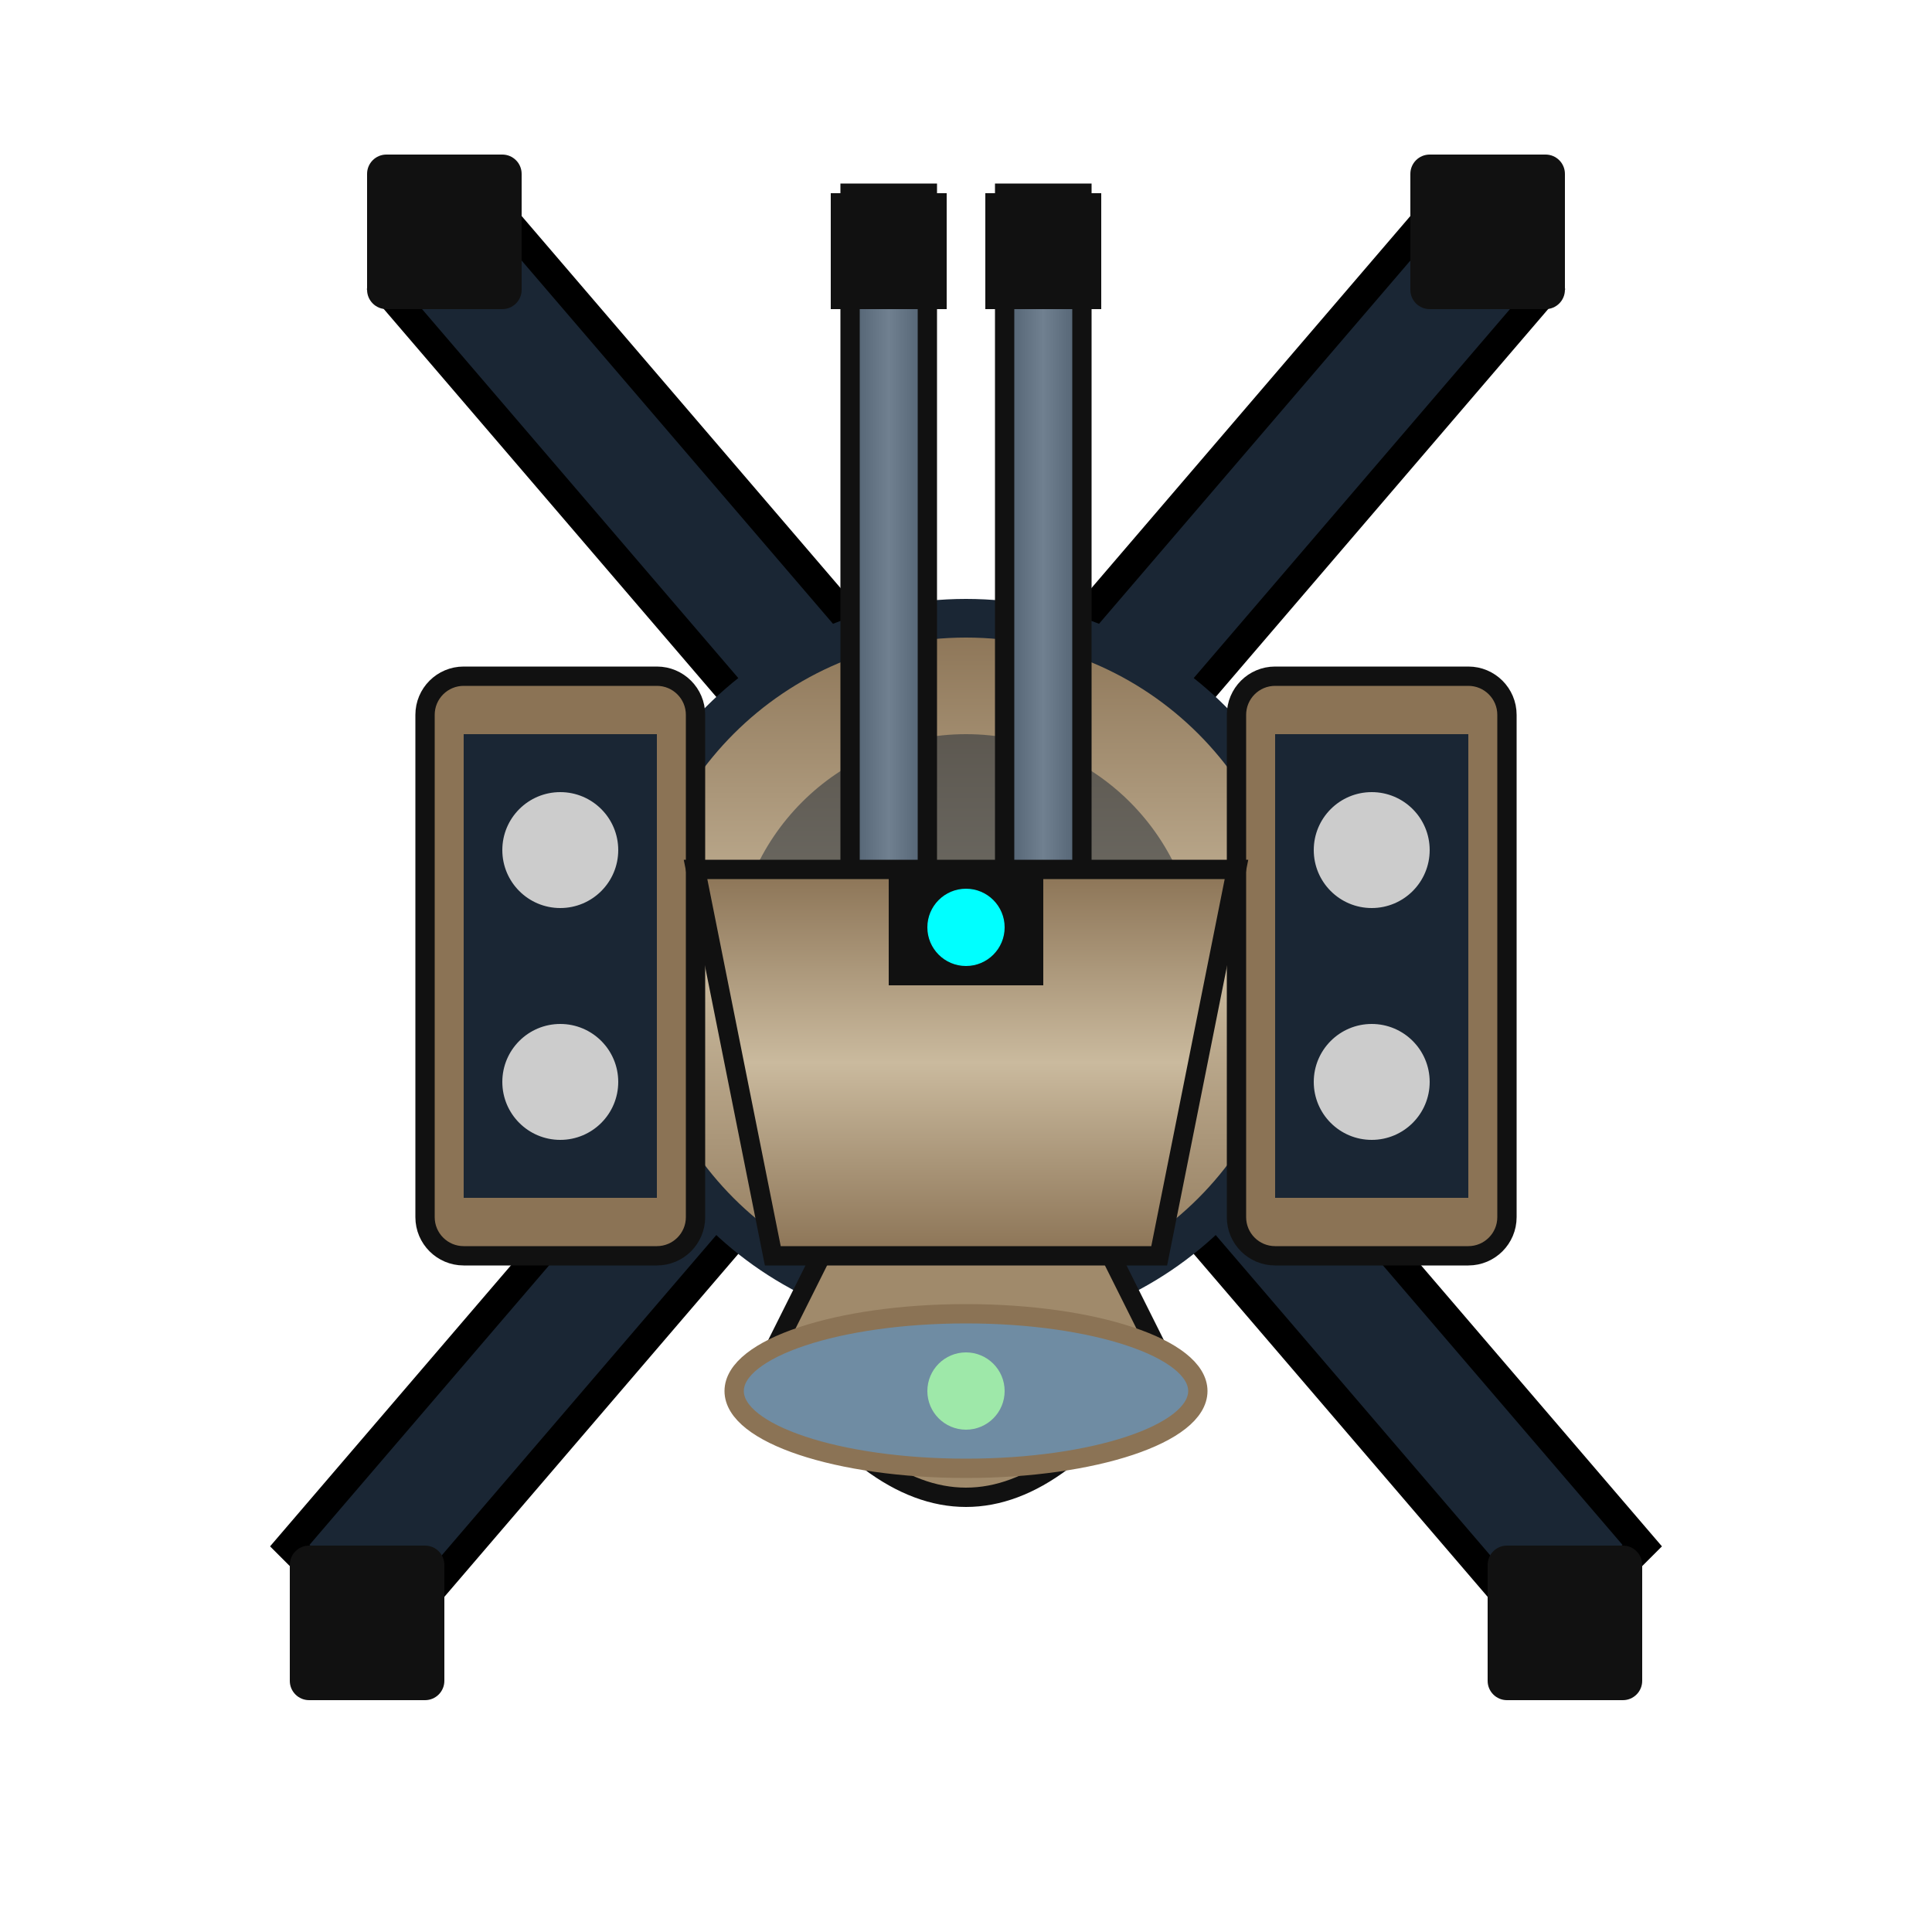
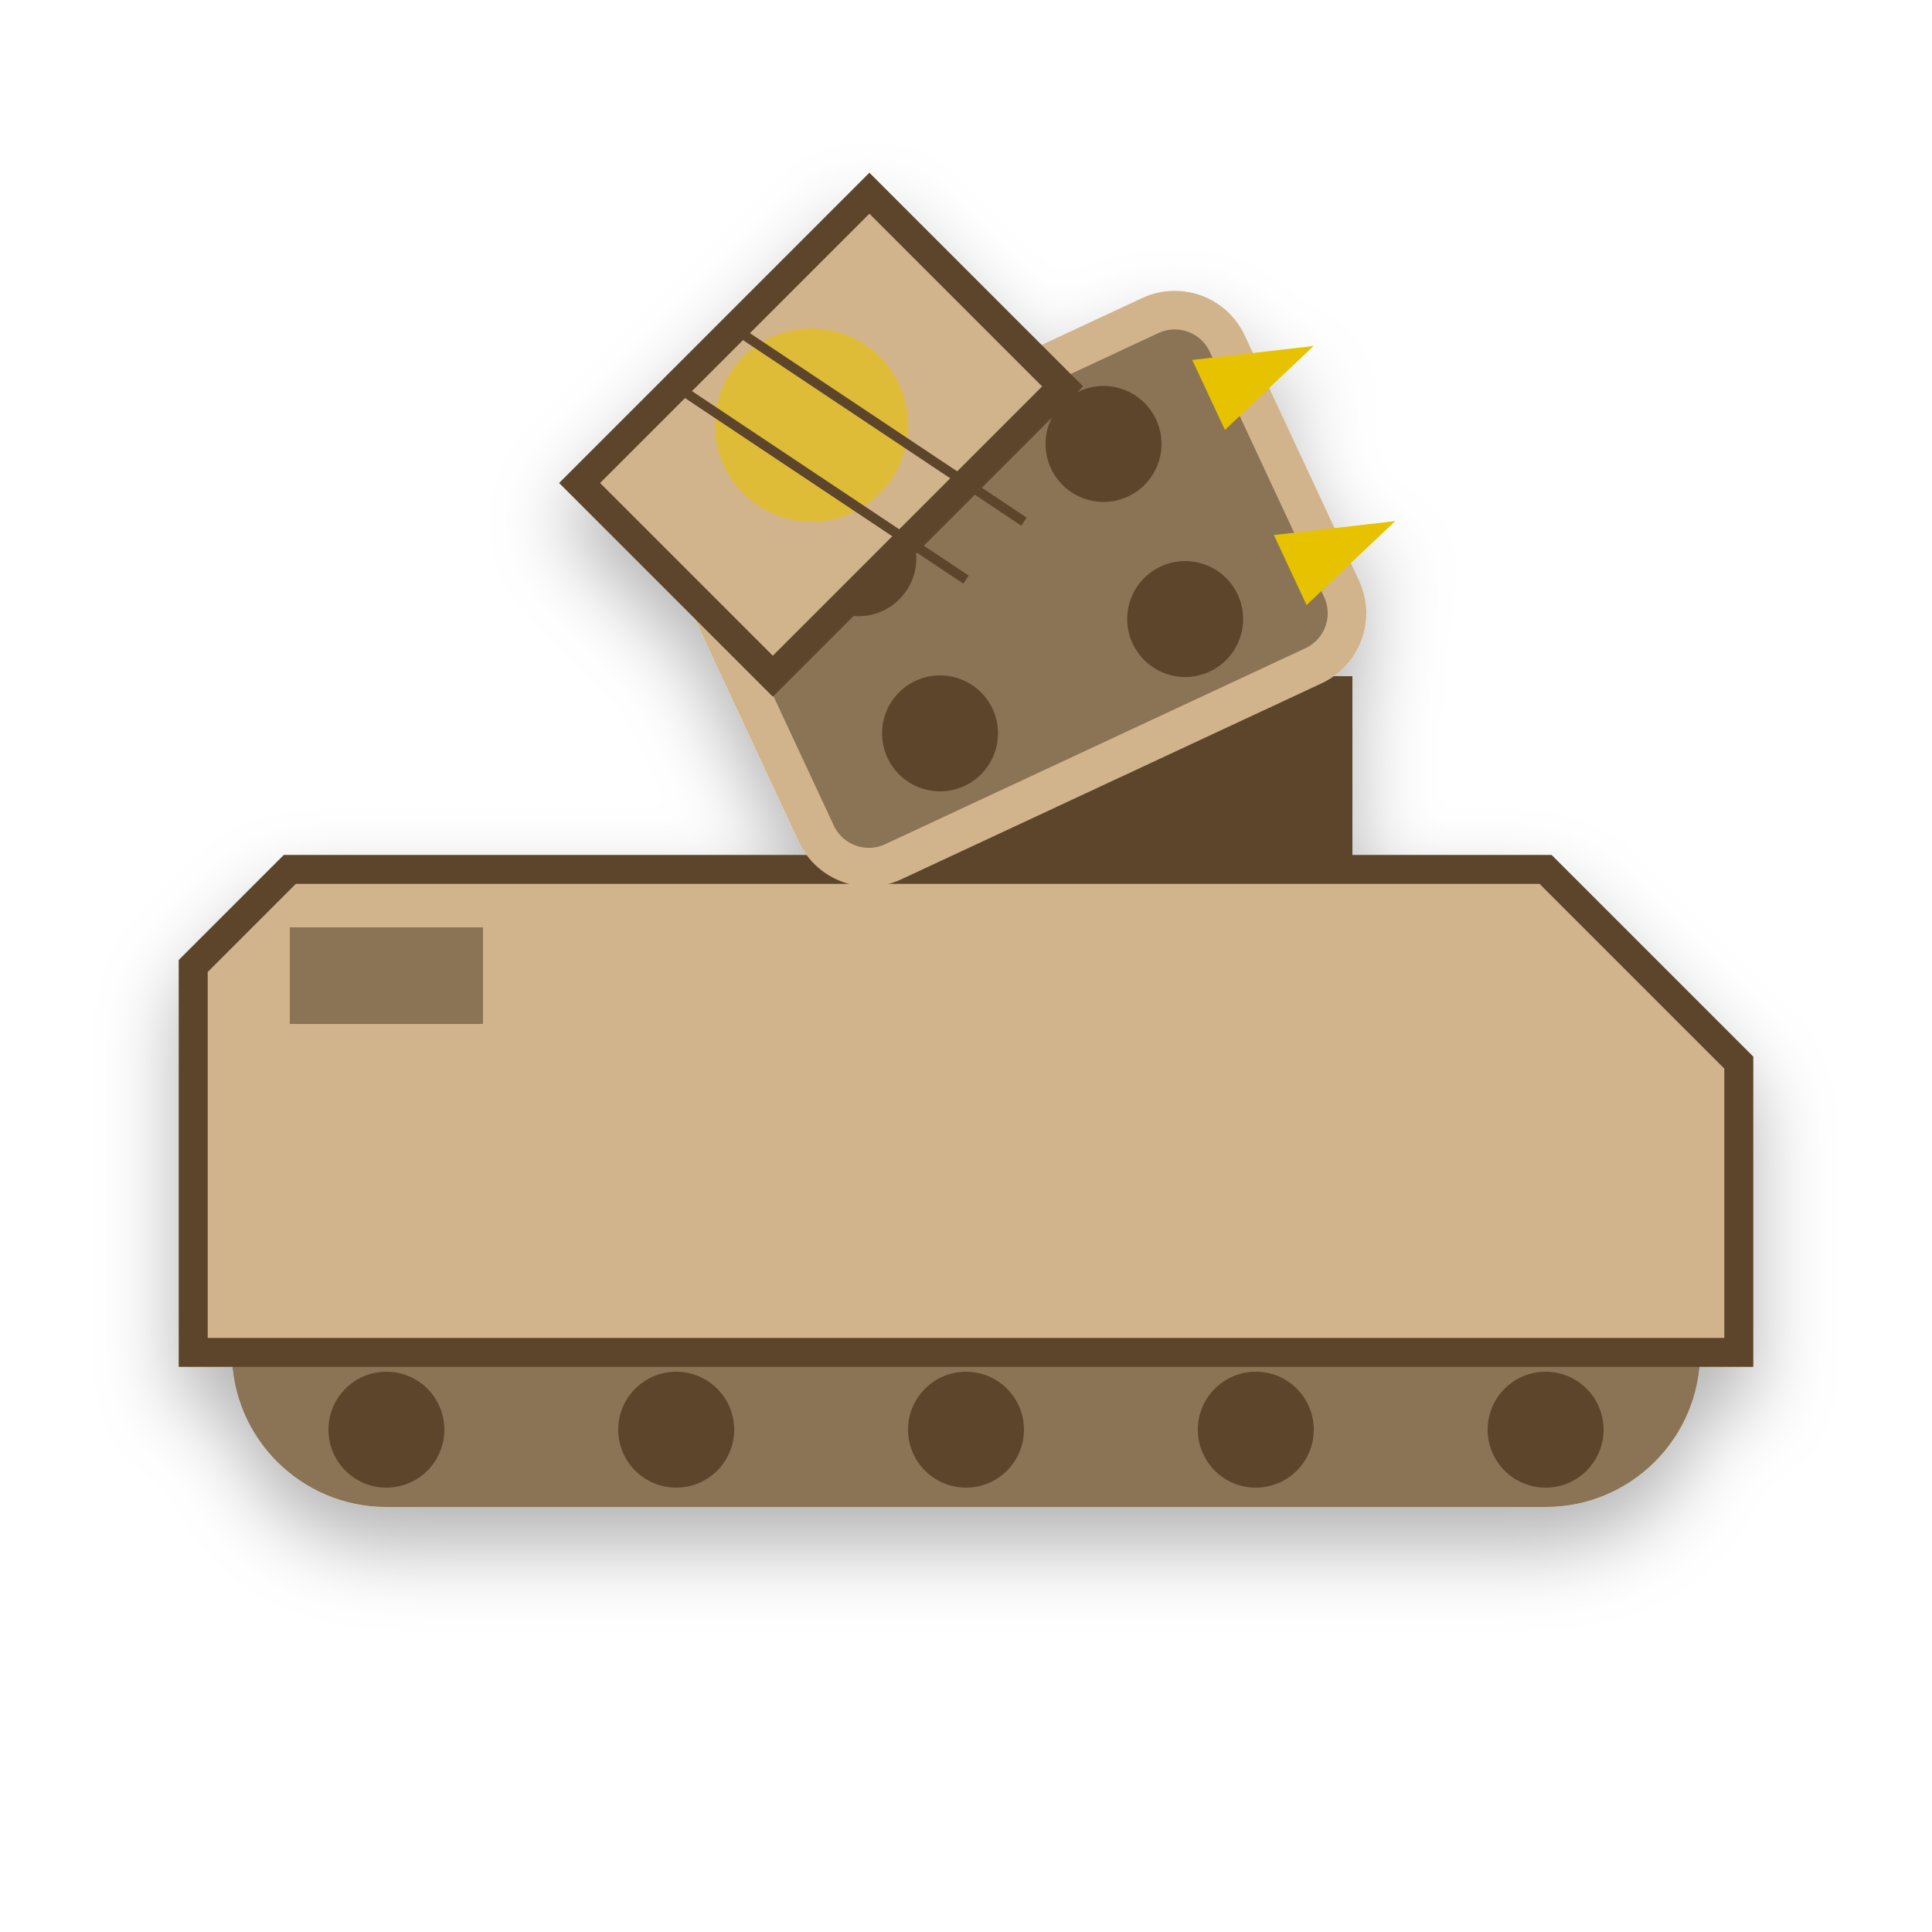
<svg xmlns="http://www.w3.org/2000/svg" viewBox="0 0 100 100">
  <defs>
-     <linearGradient id="bodyGradBlue" x1="0%" y1="0%" x2="0%" y2="100%">
-       <stop offset="0%" stop-color="#8b7355" />
-       <stop offset="50%" stop-color="#caba9e" />
-       <stop offset="100%" stop-color="#8b7355" />
-     </linearGradient>
-     <linearGradient id="metalGrad" x1="0%" y1="0%" x2="100%" y2="0%">
-       <stop offset="0%" stop-color="#506070" />
-       <stop offset="50%" stop-color="#708090" />
-       <stop offset="100%" stop-color="#506070" />
-     </linearGradient>
+     <filter id="drop-shadow" x="-20%" y="-20%" width="140%" height="140%">
+       <feDropShadow dx="0" dy="2" stdDeviation="2" flood-color="rgba(0,0,0,0.3)" />
+     </filter>
  </defs>
-   <g>
-     <path d="M50 50 L20 85 L15 80 L45 45 Z" fill="#1a2634" stroke="#000" stroke-width="1.5" />
-     <path d="M50 50 L80 85 L85 80 L55 45 Z" fill="#1a2634" stroke="#000" stroke-width="1.5" />
-     <path d="M50 50 L20 15 L25 10 L55 45 Z" fill="#1a2634" stroke="#000" stroke-width="1.5" />
-     <path d="M50 50 L80 15 L75 10 L45 45 Z" fill="#1a2634" stroke="#000" stroke-width="1.5" />
-     <rect x="15" y="80" width="8" height="8" rx="1" fill="#111" />
-     <rect x="77" y="80" width="8" height="8" rx="1" fill="#111" />
-     <rect x="19" y="8" width="8" height="8" rx="1" fill="#111" />
-     <rect x="73" y="8" width="8" height="8" rx="1" fill="#111" />
-     <circle cx="50" cy="50" r="18" fill="url(#bodyGradBlue)" stroke="#1a2634" stroke-width="2" />
-     <circle cx="50" cy="50" r="12" fill="#1a2634" opacity="0.5" />
-     <path d="M40 70 Q50 85 60 70 L55 60 L45 60 Z" fill="#a08a6b" stroke="#111" />
-     <ellipse cx="50" cy="72" rx="12" ry="4" fill="#6f8ca3" stroke="#8b7355" />
-     <circle cx="50" cy="72" r="2" fill="#aaffaa" opacity="0.8" />
-     <rect x="44" y="10" width="4" height="45" fill="url(#metalGrad)" stroke="#111" />
-     <rect x="52" y="10" width="4" height="45" fill="url(#metalGrad)" stroke="#111" />
-     <rect x="43" y="10" width="6" height="6" fill="#111" />
-     <rect x="51" y="10" width="6" height="6" fill="#111" />
-     <rect x="22" y="35" width="14" height="30" rx="2" fill="#8b7355" stroke="#111" />
-     <rect x="24" y="38" width="10" height="24" fill="#1a2634" />
-     <circle cx="29" cy="44" r="3" fill="#ccc" />
-     <circle cx="29" cy="56" r="3" fill="#ccc" />
-     <rect x="64" y="35" width="14" height="30" rx="2" fill="#8b7355" stroke="#111" />
-     <rect x="66" y="38" width="10" height="24" fill="#1a2634" />
-     <circle cx="71" cy="44" r="3" fill="#ccc" />
-     <circle cx="71" cy="56" r="3" fill="#ccc" />
-     <path d="M36 45 L64 45 L60 65 L40 65 Z" fill="url(#bodyGradBlue)" stroke="#111" />
-     <rect x="46" y="45" width="8" height="6" fill="#111" />
-     <circle cx="50" cy="48" r="2" fill="#0ff" />
+   <g filter="url(#drop-shadow)">
+     <g>
+       <path d="M 12 70 A 8 8 0 0 0 20 78 L 80 78 A 8 8 0 0 0 88 70 Z" fill="#8b7355" />
+       <circle cx="20" cy="74" r="3" fill="#5c452b" />
+       <circle cx="35" cy="74" r="3" fill="#5c452b" />
+       <circle cx="50" cy="74" r="3" fill="#5c452b" />
+       <circle cx="65" cy="74" r="3" fill="#5c452b" />
+       <circle cx="80" cy="74" r="3" fill="#5c452b" />
+       <polygon points="10,50 15,45 80,45 90,55 90,70 10,70" fill="#d2b48c" stroke="#5c452b" stroke-width="1.5" />
+       <rect x="15" y="48" width="10" height="5" fill="#8b7355" />
+       <rect x="45" y="35" width="25" height="10" fill="#5c452b" />
+       <g transform="rotate(-25 55 35)">
+         <rect x="40" y="20" width="30" height="20" rx="3" fill="#8b7355" stroke="#d2b48c" stroke-width="2" />
+         <circle cx="48" cy="25" r="3" fill="#5c452b" />
+         <circle cx="62" cy="25" r="3" fill="#5c452b" />
+         <circle cx="48" cy="35" r="3" fill="#5c452b" />
+         <circle cx="62" cy="35" r="3" fill="#5c452b" />
+         <polygon points="68,23 74,25 68,27" fill="#e6c200" />
+         <polygon points="68,33 74,35 68,37" fill="#e6c200" />
+       </g>
+       <path d="M 30 25 L 45 10 L 55 20 L 40 35 Z" fill="#d2b48c" stroke="#5c452b" stroke-width="1.5" />
+       <circle cx="42" cy="22" r="5" fill="#e6c200" opacity="0.6" />
+       <line x1="35" y1="20" x2="50" y2="30" stroke="#5c452b" stroke-width="0.5" />
+       <line x1="38" y1="17" x2="53" y2="27" stroke="#5c452b" stroke-width="0.5" />
+     </g>
  </g>
</svg>
